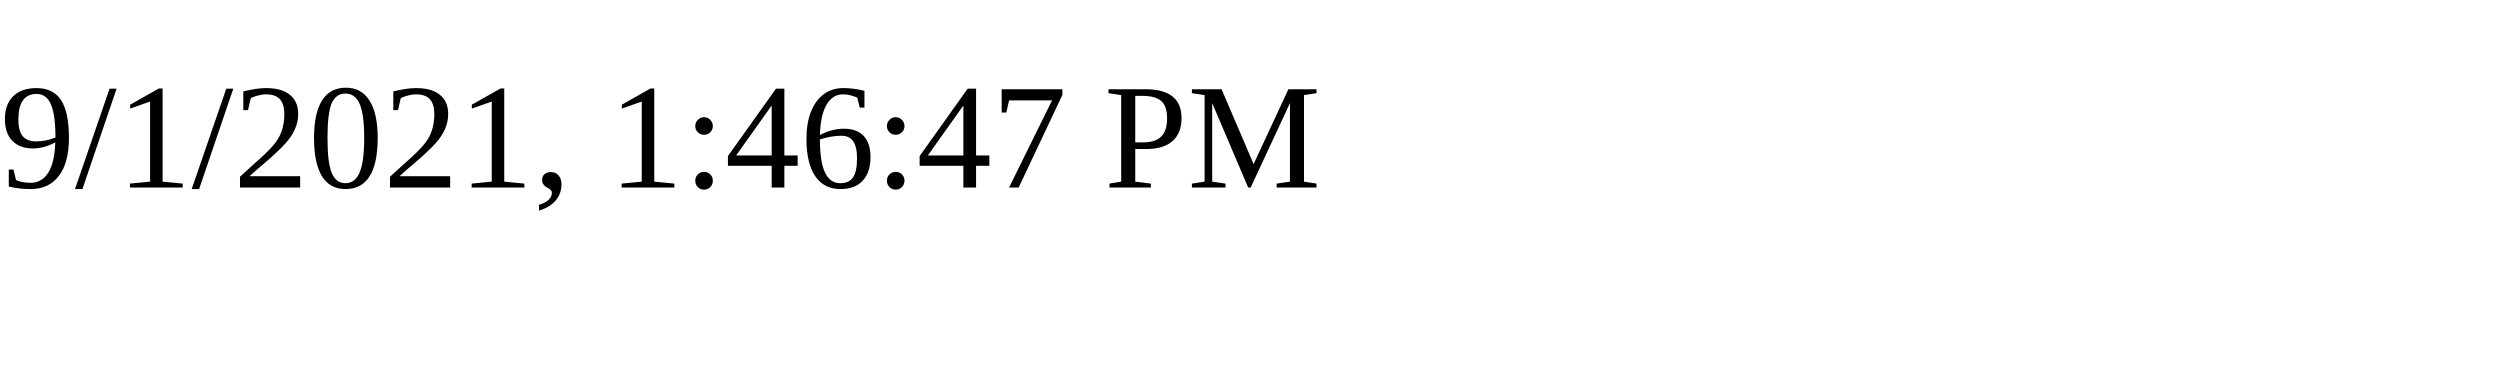
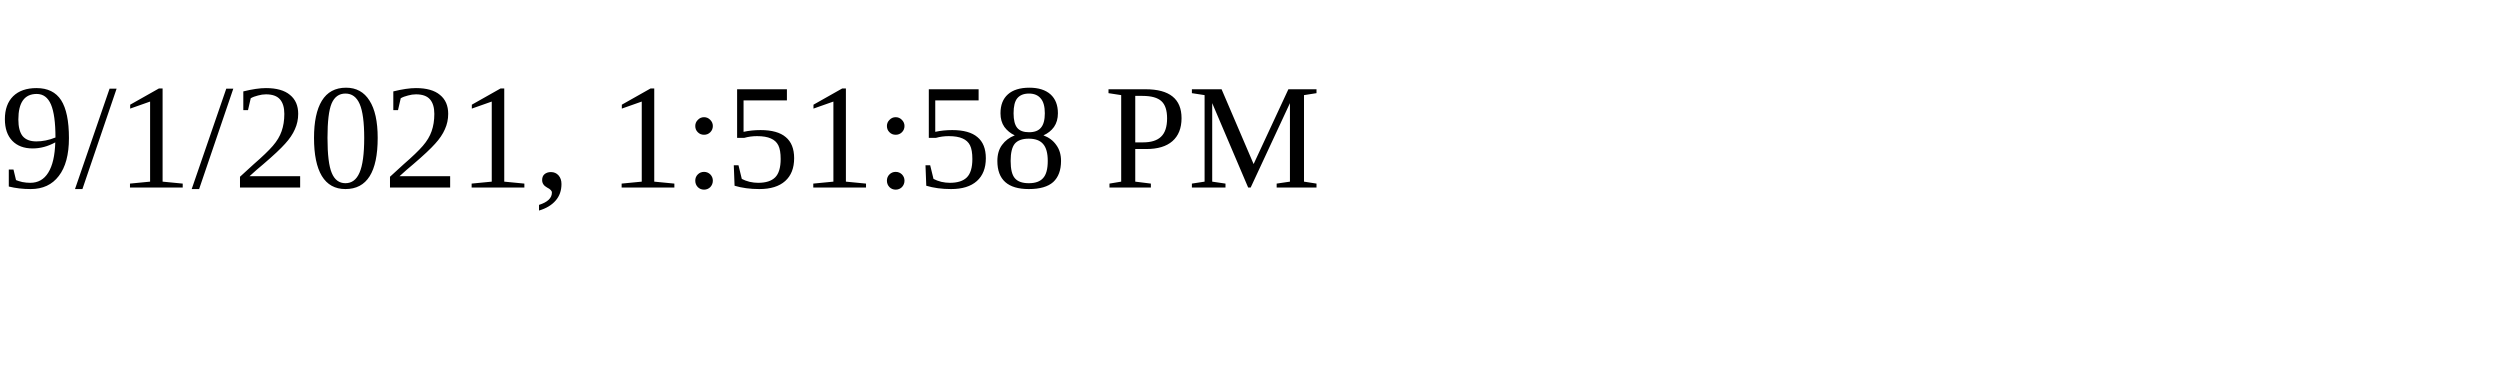
<svg xmlns="http://www.w3.org/2000/svg" height="30" width="200">
-   <text x="0" y="15">9/1/2021, 1:46:47 PM</text>
+   <text x="0" y="15">9/1/2021, 1:51:58 PM</text>
</svg>
